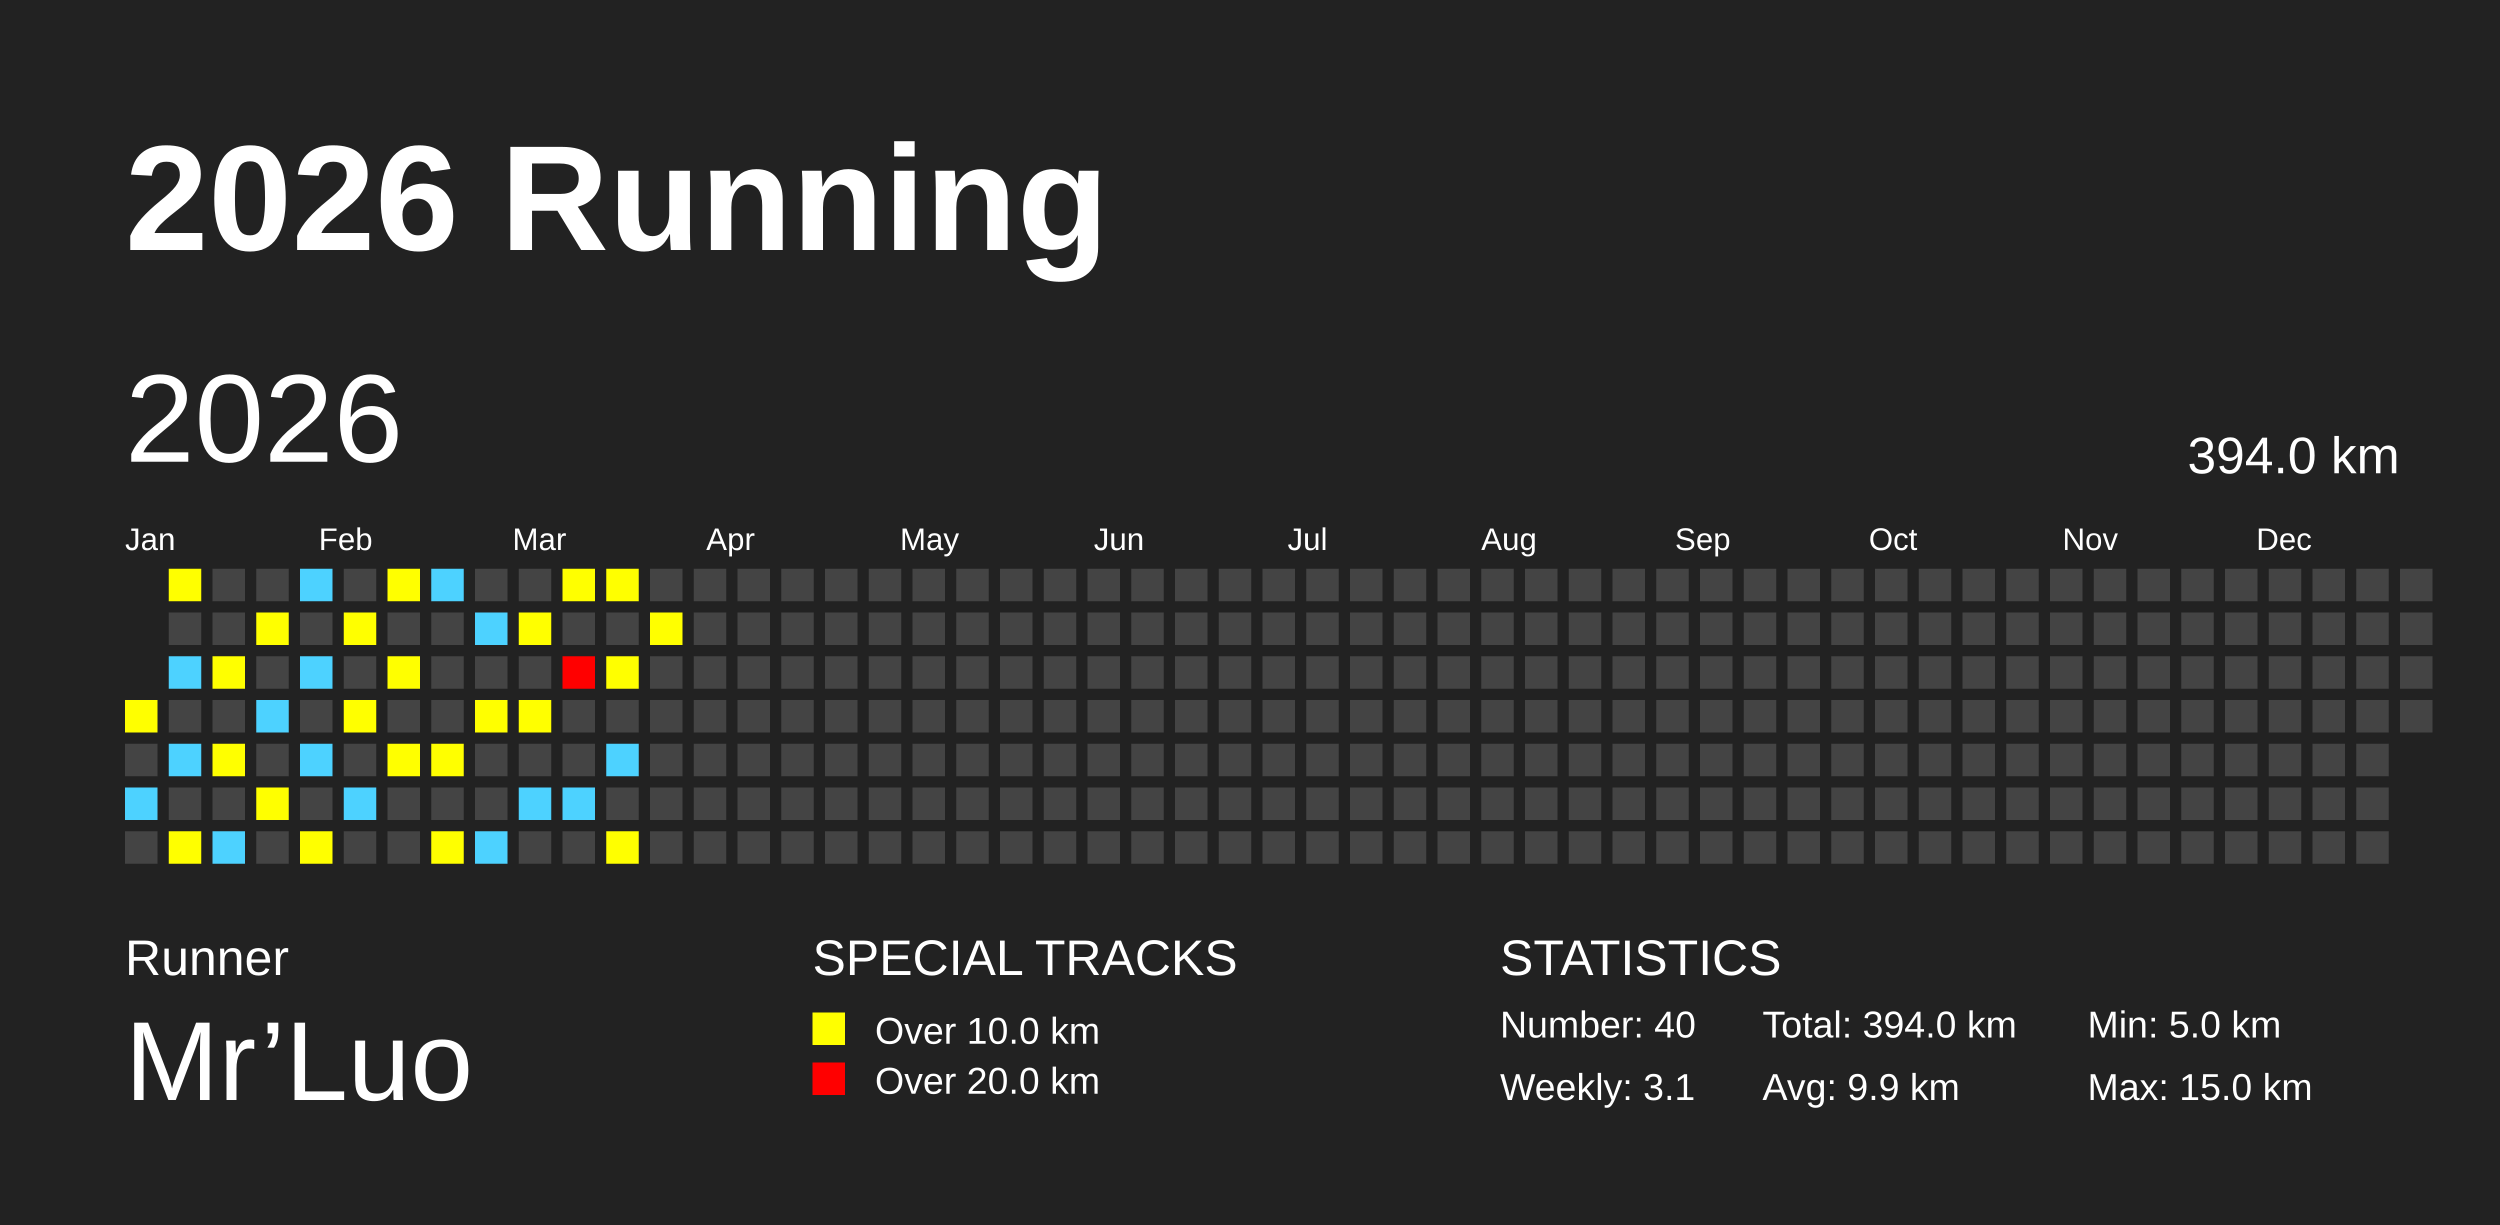
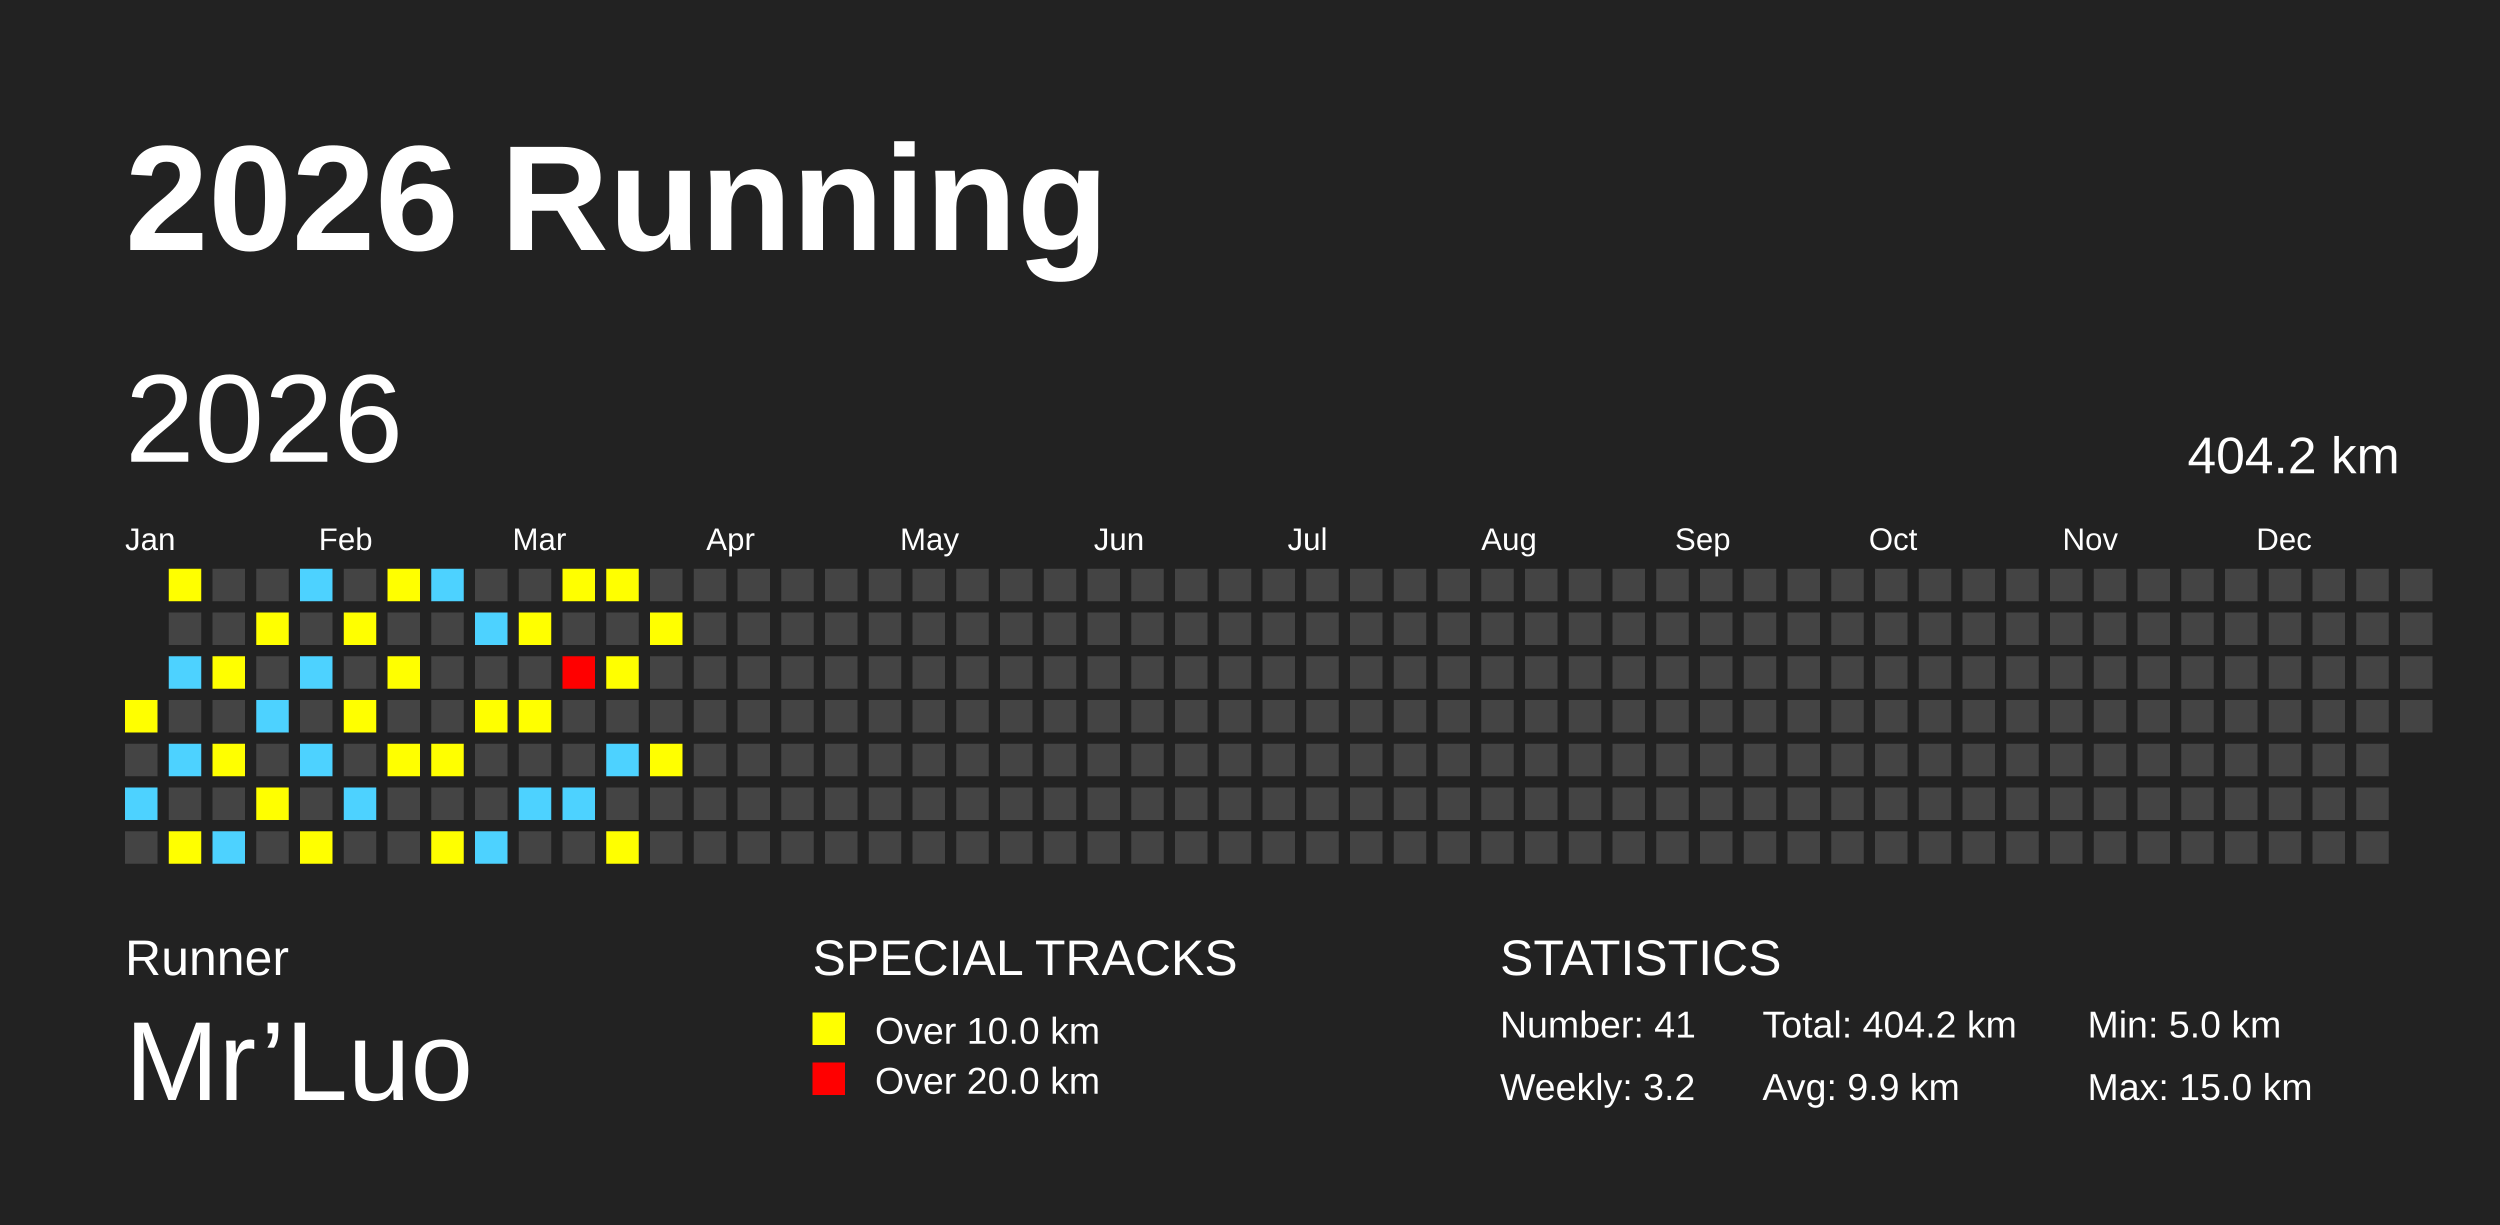
<svg xmlns="http://www.w3.org/2000/svg" baseProfile="full" height="98mm" version="1.1" viewBox="0,0,200,98" width="200mm">
  <defs />
  <rect fill="#222222" height="98" width="200" x="0" y="0" />
  <text fill="#FFFFFF" style="font-size:12px; font-family:Arial; font-weight:bold;" x="10" y="20">2026 Running</text>
  <text fill="#FFFFFF" style="font-size:4px; font-family:Arial" x="10" y="78">Runner</text>
  <text fill="#FFFFFF" style="font-size:9px; font-family:Arial" x="10" y="88">Mr’Luo</text>
  <text fill="#FFFFFF" style="font-size:4px; font-family:Arial" x="65" y="78">SPECIAL TRACKS</text>
  <rect fill="yellow" height="2.6" width="2.6" x="65" y="81" />
  <text fill="#FFFFFF" style="font-size:3px; font-family:Arial" x="70" y="83.5">Over 10.0 km</text>
  <rect fill="red" height="2.6" width="2.6" x="65" y="85" />
  <text fill="#FFFFFF" style="font-size:3px; font-family:Arial" x="70" y="87.5">Over 20.0 km</text>
  <text fill="#FFFFFF" style="font-size:4px; font-family:Arial" x="120" y="78">STATISTICS</text>
-   <text fill="#FFFFFF" style="font-size:3px; font-family:Arial" x="120" y="83">Number: 40</text>
-   <text fill="#FFFFFF" style="font-size:3px; font-family:Arial" x="120" y="88">Weekly: 3.1</text>
-   <text fill="#FFFFFF" style="font-size:3px; font-family:Arial" x="141" y="83">Total: 394.0 km</text>
+   <text fill="#FFFFFF" style="font-size:3px; font-family:Arial" x="120" y="83">Number: 41</text>
+   <text fill="#FFFFFF" style="font-size:3px; font-family:Arial" x="120" y="88">Weekly: 3.2</text>
+   <text fill="#FFFFFF" style="font-size:3px; font-family:Arial" x="141" y="83">Total: 404.2 km</text>
  <text fill="#FFFFFF" style="font-size:3px; font-family:Arial" x="141" y="88">Avg: 9.9 km</text>
  <text fill="#FFFFFF" style="font-size:3px; font-family:Arial" x="167" y="83">Min: 5.0 km</text>
  <text fill="#FFFFFF" style="font-size:3px; font-family:Arial" x="167" y="88">Max: 15.0 km</text>
  <text dominant-baseline="hanging" fill="#FFFFFF" style="font-size:10.0px; font-family:Arial;" x="10" y="30">2026</text>
-   <text dominant-baseline="hanging" fill="#FFFFFF" style="font-size:4.125px; font-family:Arial;" x="175" y="35">394.0 km</text>
+   <text dominant-baseline="hanging" fill="#FFFFFF" style="font-size:4.125px; font-family:Arial;" x="175" y="35">404.2 km</text>
  <text fill="#FFFFFF" style="font-size:2.5px; font-family:Arial" x="10.0" y="44">Jan</text>
  <text fill="#FFFFFF" style="font-size:2.5px; font-family:Arial" x="25.5" y="44">Feb</text>
  <text fill="#FFFFFF" style="font-size:2.5px; font-family:Arial" x="41.0" y="44">Mar</text>
  <text fill="#FFFFFF" style="font-size:2.5px; font-family:Arial" x="56.5" y="44">Apr</text>
  <text fill="#FFFFFF" style="font-size:2.5px; font-family:Arial" x="72.0" y="44">May</text>
  <text fill="#FFFFFF" style="font-size:2.5px; font-family:Arial" x="87.5" y="44">Jun</text>
  <text fill="#FFFFFF" style="font-size:2.5px; font-family:Arial" x="103.0" y="44">Jul</text>
  <text fill="#FFFFFF" style="font-size:2.5px; font-family:Arial" x="118.5" y="44">Aug</text>
  <text fill="#FFFFFF" style="font-size:2.5px; font-family:Arial" x="134.0" y="44">Sep</text>
  <text fill="#FFFFFF" style="font-size:2.5px; font-family:Arial" x="149.5" y="44">Oct</text>
  <text fill="#FFFFFF" style="font-size:2.5px; font-family:Arial" x="165.0" y="44">Nov</text>
  <text fill="#FFFFFF" style="font-size:2.5px; font-family:Arial" x="180.5" y="44">Dec</text>
  <rect fill="yellow" height="2.6" width="2.6" x="10.0" y="56.0" />
  <rect fill="#444444" height="2.6" width="2.6" x="10.0" y="59.5" />
  <rect fill="#4DD2FF" height="2.6" width="2.6" x="10.0" y="63.0" />
  <rect fill="#444444" height="2.6" width="2.6" x="10.0" y="66.5" />
  <rect fill="yellow" height="2.6" width="2.6" x="13.5" y="45.5" />
  <rect fill="#444444" height="2.6" width="2.6" x="13.5" y="49.0" />
  <rect fill="#4DD2FF" height="2.6" width="2.6" x="13.5" y="52.5" />
  <rect fill="#444444" height="2.6" width="2.6" x="13.5" y="56.0" />
  <rect fill="#4DD2FF" height="2.6" width="2.6" x="13.5" y="59.5" />
  <rect fill="#444444" height="2.6" width="2.6" x="13.5" y="63.0" />
  <rect fill="yellow" height="2.6" width="2.6" x="13.5" y="66.5" />
  <rect fill="#444444" height="2.6" width="2.6" x="17.0" y="45.5" />
  <rect fill="#444444" height="2.6" width="2.6" x="17.0" y="49.0" />
  <rect fill="yellow" height="2.6" width="2.6" x="17.0" y="52.5" />
  <rect fill="#444444" height="2.6" width="2.6" x="17.0" y="56.0" />
  <rect fill="yellow" height="2.6" width="2.6" x="17.0" y="59.5" />
  <rect fill="#444444" height="2.6" width="2.6" x="17.0" y="63.0" />
  <rect fill="#4DD2FF" height="2.6" width="2.6" x="17.0" y="66.5" />
  <rect fill="#444444" height="2.6" width="2.6" x="20.5" y="45.5" />
  <rect fill="yellow" height="2.6" width="2.6" x="20.5" y="49.0" />
  <rect fill="#444444" height="2.6" width="2.6" x="20.5" y="52.5" />
  <rect fill="#4DD2FF" height="2.6" width="2.6" x="20.5" y="56.0" />
  <rect fill="#444444" height="2.6" width="2.6" x="20.5" y="59.5" />
  <rect fill="yellow" height="2.6" width="2.6" x="20.5" y="63.0" />
  <rect fill="#444444" height="2.6" width="2.6" x="20.5" y="66.5" />
  <rect fill="#4DD2FF" height="2.6" width="2.6" x="24.0" y="45.5" />
  <rect fill="#444444" height="2.6" width="2.6" x="24.0" y="49.0" />
  <rect fill="#4DD2FF" height="2.6" width="2.6" x="24.0" y="52.5" />
  <rect fill="#444444" height="2.6" width="2.6" x="24.0" y="56.0" />
  <rect fill="#4DD2FF" height="2.6" width="2.6" x="24.0" y="59.5" />
  <rect fill="#444444" height="2.6" width="2.6" x="24.0" y="63.0" />
  <rect fill="yellow" height="2.6" width="2.6" x="24.0" y="66.5" />
  <rect fill="#444444" height="2.6" width="2.6" x="27.5" y="45.5" />
  <rect fill="yellow" height="2.6" width="2.6" x="27.5" y="49.0" />
  <rect fill="#444444" height="2.6" width="2.6" x="27.5" y="52.5" />
  <rect fill="yellow" height="2.6" width="2.6" x="27.5" y="56.0" />
  <rect fill="#444444" height="2.6" width="2.6" x="27.5" y="59.5" />
  <rect fill="#4DD2FF" height="2.6" width="2.6" x="27.5" y="63.0" />
  <rect fill="#444444" height="2.6" width="2.6" x="27.5" y="66.5" />
  <rect fill="yellow" height="2.6" width="2.6" x="31.0" y="45.5" />
  <rect fill="#444444" height="2.6" width="2.6" x="31.0" y="49.0" />
  <rect fill="yellow" height="2.6" width="2.6" x="31.0" y="52.5" />
  <rect fill="#444444" height="2.6" width="2.6" x="31.0" y="56.0" />
  <rect fill="yellow" height="2.6" width="2.6" x="31.0" y="59.5" />
  <rect fill="#444444" height="2.6" width="2.6" x="31.0" y="63.0" />
  <rect fill="#444444" height="2.6" width="2.6" x="31.0" y="66.5" />
  <rect fill="#4DD2FF" height="2.6" width="2.6" x="34.5" y="45.5" />
  <rect fill="#444444" height="2.6" width="2.6" x="34.5" y="49.0" />
  <rect fill="#444444" height="2.6" width="2.6" x="34.5" y="52.5" />
  <rect fill="#444444" height="2.6" width="2.6" x="34.5" y="56.0" />
  <rect fill="yellow" height="2.6" width="2.6" x="34.5" y="59.5" />
  <rect fill="#444444" height="2.6" width="2.6" x="34.5" y="63.0" />
  <rect fill="yellow" height="2.6" width="2.6" x="34.5" y="66.5" />
  <rect fill="#444444" height="2.6" width="2.6" x="38.0" y="45.5" />
  <rect fill="#4DD2FF" height="2.6" width="2.6" x="38.0" y="49.0" />
  <rect fill="#444444" height="2.6" width="2.6" x="38.0" y="52.5" />
  <rect fill="yellow" height="2.6" width="2.6" x="38.0" y="56.0" />
  <rect fill="#444444" height="2.6" width="2.6" x="38.0" y="59.5" />
  <rect fill="#444444" height="2.6" width="2.6" x="38.0" y="63.0" />
  <rect fill="#4DD2FF" height="2.6" width="2.6" x="38.0" y="66.5" />
  <rect fill="#444444" height="2.6" width="2.6" x="41.5" y="45.5" />
  <rect fill="yellow" height="2.6" width="2.6" x="41.5" y="49.0" />
  <rect fill="#444444" height="2.6" width="2.6" x="41.5" y="52.5" />
  <rect fill="yellow" height="2.6" width="2.6" x="41.5" y="56.0" />
  <rect fill="#444444" height="2.6" width="2.6" x="41.5" y="59.5" />
  <rect fill="#4DD2FF" height="2.6" width="2.6" x="41.5" y="63.0" />
  <rect fill="#444444" height="2.6" width="2.6" x="41.5" y="66.5" />
  <rect fill="yellow" height="2.6" width="2.6" x="45.0" y="45.5" />
  <rect fill="#444444" height="2.6" width="2.6" x="45.0" y="49.0" />
  <rect fill="red" height="2.6" width="2.6" x="45.0" y="52.5" />
  <rect fill="#444444" height="2.6" width="2.6" x="45.0" y="56.0" />
  <rect fill="#444444" height="2.6" width="2.6" x="45.0" y="59.5" />
  <rect fill="#4DD2FF" height="2.6" width="2.6" x="45.0" y="63.0" />
  <rect fill="#444444" height="2.6" width="2.6" x="45.0" y="66.5" />
  <rect fill="yellow" height="2.6" width="2.6" x="48.5" y="45.5" />
  <rect fill="#444444" height="2.6" width="2.6" x="48.5" y="49.0" />
  <rect fill="yellow" height="2.6" width="2.6" x="48.5" y="52.5" />
  <rect fill="#444444" height="2.6" width="2.6" x="48.5" y="56.0" />
  <rect fill="#4DD2FF" height="2.6" width="2.6" x="48.5" y="59.5" />
  <rect fill="#444444" height="2.6" width="2.6" x="48.5" y="63.0" />
  <rect fill="yellow" height="2.6" width="2.6" x="48.5" y="66.5" />
  <rect fill="#444444" height="2.6" width="2.6" x="52.0" y="45.5" />
  <rect fill="yellow" height="2.6" width="2.6" x="52.0" y="49.0" />
  <rect fill="#444444" height="2.6" width="2.6" x="52.0" y="52.5" />
  <rect fill="#444444" height="2.6" width="2.6" x="52.0" y="56.0" />
-   <rect fill="#444444" height="2.6" width="2.6" x="52.0" y="59.5" />
+   <rect fill="yellow" height="2.6" width="2.6" x="52.0" y="59.5" />
  <rect fill="#444444" height="2.6" width="2.6" x="52.0" y="63.0" />
  <rect fill="#444444" height="2.6" width="2.6" x="52.0" y="66.5" />
  <rect fill="#444444" height="2.6" width="2.6" x="55.5" y="45.5" />
  <rect fill="#444444" height="2.6" width="2.6" x="55.5" y="49.0" />
  <rect fill="#444444" height="2.6" width="2.6" x="55.5" y="52.5" />
  <rect fill="#444444" height="2.6" width="2.6" x="55.5" y="56.0" />
  <rect fill="#444444" height="2.6" width="2.6" x="55.5" y="59.5" />
  <rect fill="#444444" height="2.6" width="2.6" x="55.5" y="63.0" />
  <rect fill="#444444" height="2.6" width="2.6" x="55.5" y="66.5" />
  <rect fill="#444444" height="2.6" width="2.6" x="59.0" y="45.5" />
  <rect fill="#444444" height="2.6" width="2.6" x="59.0" y="49.0" />
  <rect fill="#444444" height="2.6" width="2.6" x="59.0" y="52.5" />
  <rect fill="#444444" height="2.6" width="2.6" x="59.0" y="56.0" />
  <rect fill="#444444" height="2.6" width="2.6" x="59.0" y="59.5" />
  <rect fill="#444444" height="2.6" width="2.6" x="59.0" y="63.0" />
  <rect fill="#444444" height="2.6" width="2.6" x="59.0" y="66.5" />
  <rect fill="#444444" height="2.6" width="2.6" x="62.5" y="45.5" />
  <rect fill="#444444" height="2.6" width="2.6" x="62.5" y="49.0" />
  <rect fill="#444444" height="2.6" width="2.6" x="62.5" y="52.5" />
  <rect fill="#444444" height="2.6" width="2.6" x="62.5" y="56.0" />
  <rect fill="#444444" height="2.6" width="2.6" x="62.5" y="59.5" />
  <rect fill="#444444" height="2.6" width="2.6" x="62.5" y="63.0" />
  <rect fill="#444444" height="2.6" width="2.6" x="62.5" y="66.5" />
  <rect fill="#444444" height="2.6" width="2.6" x="66.0" y="45.5" />
  <rect fill="#444444" height="2.6" width="2.6" x="66.0" y="49.0" />
  <rect fill="#444444" height="2.6" width="2.6" x="66.0" y="52.5" />
  <rect fill="#444444" height="2.6" width="2.6" x="66.0" y="56.0" />
  <rect fill="#444444" height="2.6" width="2.6" x="66.0" y="59.5" />
  <rect fill="#444444" height="2.6" width="2.6" x="66.0" y="63.0" />
  <rect fill="#444444" height="2.6" width="2.6" x="66.0" y="66.5" />
  <rect fill="#444444" height="2.6" width="2.6" x="69.5" y="45.5" />
  <rect fill="#444444" height="2.6" width="2.6" x="69.5" y="49.0" />
  <rect fill="#444444" height="2.6" width="2.6" x="69.5" y="52.5" />
  <rect fill="#444444" height="2.6" width="2.6" x="69.5" y="56.0" />
  <rect fill="#444444" height="2.6" width="2.6" x="69.5" y="59.5" />
  <rect fill="#444444" height="2.6" width="2.6" x="69.5" y="63.0" />
  <rect fill="#444444" height="2.6" width="2.6" x="69.5" y="66.5" />
  <rect fill="#444444" height="2.6" width="2.6" x="73.0" y="45.5" />
  <rect fill="#444444" height="2.6" width="2.6" x="73.0" y="49.0" />
  <rect fill="#444444" height="2.6" width="2.6" x="73.0" y="52.5" />
  <rect fill="#444444" height="2.6" width="2.6" x="73.0" y="56.0" />
  <rect fill="#444444" height="2.6" width="2.6" x="73.0" y="59.5" />
  <rect fill="#444444" height="2.6" width="2.6" x="73.0" y="63.0" />
  <rect fill="#444444" height="2.6" width="2.6" x="73.0" y="66.5" />
  <rect fill="#444444" height="2.6" width="2.6" x="76.5" y="45.5" />
  <rect fill="#444444" height="2.6" width="2.6" x="76.5" y="49.0" />
  <rect fill="#444444" height="2.6" width="2.6" x="76.5" y="52.5" />
  <rect fill="#444444" height="2.6" width="2.6" x="76.5" y="56.0" />
  <rect fill="#444444" height="2.6" width="2.6" x="76.5" y="59.5" />
  <rect fill="#444444" height="2.6" width="2.6" x="76.5" y="63.0" />
  <rect fill="#444444" height="2.6" width="2.6" x="76.5" y="66.5" />
  <rect fill="#444444" height="2.6" width="2.6" x="80.0" y="45.5" />
  <rect fill="#444444" height="2.6" width="2.6" x="80.0" y="49.0" />
  <rect fill="#444444" height="2.6" width="2.6" x="80.0" y="52.5" />
  <rect fill="#444444" height="2.6" width="2.6" x="80.0" y="56.0" />
  <rect fill="#444444" height="2.6" width="2.6" x="80.0" y="59.5" />
  <rect fill="#444444" height="2.6" width="2.6" x="80.0" y="63.0" />
  <rect fill="#444444" height="2.6" width="2.6" x="80.0" y="66.5" />
  <rect fill="#444444" height="2.6" width="2.6" x="83.5" y="45.5" />
  <rect fill="#444444" height="2.6" width="2.6" x="83.5" y="49.0" />
  <rect fill="#444444" height="2.6" width="2.6" x="83.5" y="52.5" />
  <rect fill="#444444" height="2.6" width="2.6" x="83.5" y="56.0" />
  <rect fill="#444444" height="2.6" width="2.6" x="83.5" y="59.5" />
  <rect fill="#444444" height="2.6" width="2.6" x="83.5" y="63.0" />
  <rect fill="#444444" height="2.6" width="2.6" x="83.5" y="66.5" />
  <rect fill="#444444" height="2.6" width="2.6" x="87.0" y="45.5" />
  <rect fill="#444444" height="2.6" width="2.6" x="87.0" y="49.0" />
  <rect fill="#444444" height="2.6" width="2.6" x="87.0" y="52.5" />
  <rect fill="#444444" height="2.6" width="2.6" x="87.0" y="56.0" />
  <rect fill="#444444" height="2.6" width="2.6" x="87.0" y="59.5" />
  <rect fill="#444444" height="2.6" width="2.6" x="87.0" y="63.0" />
  <rect fill="#444444" height="2.6" width="2.6" x="87.0" y="66.5" />
  <rect fill="#444444" height="2.6" width="2.6" x="90.5" y="45.5" />
  <rect fill="#444444" height="2.6" width="2.6" x="90.5" y="49.0" />
  <rect fill="#444444" height="2.6" width="2.6" x="90.5" y="52.5" />
  <rect fill="#444444" height="2.6" width="2.6" x="90.5" y="56.0" />
  <rect fill="#444444" height="2.6" width="2.6" x="90.5" y="59.5" />
  <rect fill="#444444" height="2.6" width="2.6" x="90.5" y="63.0" />
  <rect fill="#444444" height="2.6" width="2.6" x="90.5" y="66.5" />
  <rect fill="#444444" height="2.6" width="2.6" x="94.0" y="45.5" />
  <rect fill="#444444" height="2.6" width="2.6" x="94.0" y="49.0" />
  <rect fill="#444444" height="2.6" width="2.6" x="94.0" y="52.5" />
  <rect fill="#444444" height="2.6" width="2.6" x="94.0" y="56.0" />
  <rect fill="#444444" height="2.6" width="2.6" x="94.0" y="59.5" />
  <rect fill="#444444" height="2.6" width="2.6" x="94.0" y="63.0" />
  <rect fill="#444444" height="2.6" width="2.6" x="94.0" y="66.5" />
  <rect fill="#444444" height="2.6" width="2.6" x="97.5" y="45.5" />
  <rect fill="#444444" height="2.6" width="2.6" x="97.5" y="49.0" />
  <rect fill="#444444" height="2.6" width="2.6" x="97.5" y="52.5" />
  <rect fill="#444444" height="2.6" width="2.6" x="97.5" y="56.0" />
  <rect fill="#444444" height="2.6" width="2.6" x="97.5" y="59.5" />
  <rect fill="#444444" height="2.6" width="2.6" x="97.5" y="63.0" />
  <rect fill="#444444" height="2.6" width="2.6" x="97.5" y="66.5" />
  <rect fill="#444444" height="2.6" width="2.6" x="101.0" y="45.5" />
  <rect fill="#444444" height="2.6" width="2.6" x="101.0" y="49.0" />
  <rect fill="#444444" height="2.6" width="2.6" x="101.0" y="52.5" />
  <rect fill="#444444" height="2.6" width="2.6" x="101.0" y="56.0" />
  <rect fill="#444444" height="2.6" width="2.6" x="101.0" y="59.5" />
  <rect fill="#444444" height="2.6" width="2.6" x="101.0" y="63.0" />
  <rect fill="#444444" height="2.6" width="2.6" x="101.0" y="66.5" />
  <rect fill="#444444" height="2.6" width="2.6" x="104.5" y="45.5" />
  <rect fill="#444444" height="2.6" width="2.6" x="104.5" y="49.0" />
  <rect fill="#444444" height="2.6" width="2.6" x="104.5" y="52.5" />
  <rect fill="#444444" height="2.6" width="2.6" x="104.5" y="56.0" />
  <rect fill="#444444" height="2.6" width="2.6" x="104.5" y="59.5" />
  <rect fill="#444444" height="2.6" width="2.6" x="104.5" y="63.0" />
  <rect fill="#444444" height="2.6" width="2.6" x="104.5" y="66.5" />
  <rect fill="#444444" height="2.6" width="2.6" x="108.0" y="45.5" />
  <rect fill="#444444" height="2.6" width="2.6" x="108.0" y="49.0" />
  <rect fill="#444444" height="2.6" width="2.6" x="108.0" y="52.5" />
  <rect fill="#444444" height="2.6" width="2.6" x="108.0" y="56.0" />
  <rect fill="#444444" height="2.6" width="2.6" x="108.0" y="59.5" />
  <rect fill="#444444" height="2.6" width="2.6" x="108.0" y="63.0" />
  <rect fill="#444444" height="2.6" width="2.6" x="108.0" y="66.5" />
  <rect fill="#444444" height="2.6" width="2.6" x="111.5" y="45.5" />
  <rect fill="#444444" height="2.6" width="2.6" x="111.5" y="49.0" />
  <rect fill="#444444" height="2.6" width="2.6" x="111.5" y="52.5" />
  <rect fill="#444444" height="2.6" width="2.6" x="111.5" y="56.0" />
  <rect fill="#444444" height="2.6" width="2.6" x="111.5" y="59.5" />
  <rect fill="#444444" height="2.6" width="2.6" x="111.5" y="63.0" />
  <rect fill="#444444" height="2.6" width="2.6" x="111.5" y="66.5" />
  <rect fill="#444444" height="2.6" width="2.6" x="115.0" y="45.5" />
  <rect fill="#444444" height="2.6" width="2.6" x="115.0" y="49.0" />
  <rect fill="#444444" height="2.6" width="2.6" x="115.0" y="52.5" />
  <rect fill="#444444" height="2.6" width="2.6" x="115.0" y="56.0" />
  <rect fill="#444444" height="2.6" width="2.6" x="115.0" y="59.5" />
  <rect fill="#444444" height="2.6" width="2.6" x="115.0" y="63.0" />
  <rect fill="#444444" height="2.6" width="2.6" x="115.0" y="66.5" />
  <rect fill="#444444" height="2.6" width="2.6" x="118.5" y="45.5" />
  <rect fill="#444444" height="2.6" width="2.6" x="118.5" y="49.0" />
  <rect fill="#444444" height="2.6" width="2.6" x="118.5" y="52.5" />
  <rect fill="#444444" height="2.6" width="2.6" x="118.5" y="56.0" />
  <rect fill="#444444" height="2.6" width="2.6" x="118.5" y="59.5" />
  <rect fill="#444444" height="2.6" width="2.6" x="118.5" y="63.0" />
  <rect fill="#444444" height="2.6" width="2.6" x="118.5" y="66.5" />
  <rect fill="#444444" height="2.6" width="2.6" x="122.0" y="45.5" />
  <rect fill="#444444" height="2.6" width="2.6" x="122.0" y="49.0" />
  <rect fill="#444444" height="2.6" width="2.6" x="122.0" y="52.5" />
  <rect fill="#444444" height="2.6" width="2.6" x="122.0" y="56.0" />
  <rect fill="#444444" height="2.6" width="2.6" x="122.0" y="59.5" />
  <rect fill="#444444" height="2.6" width="2.6" x="122.0" y="63.0" />
  <rect fill="#444444" height="2.6" width="2.6" x="122.0" y="66.5" />
  <rect fill="#444444" height="2.6" width="2.6" x="125.5" y="45.5" />
  <rect fill="#444444" height="2.6" width="2.6" x="125.5" y="49.0" />
  <rect fill="#444444" height="2.6" width="2.6" x="125.5" y="52.5" />
  <rect fill="#444444" height="2.6" width="2.6" x="125.5" y="56.0" />
  <rect fill="#444444" height="2.6" width="2.6" x="125.5" y="59.5" />
  <rect fill="#444444" height="2.6" width="2.6" x="125.5" y="63.0" />
  <rect fill="#444444" height="2.6" width="2.6" x="125.5" y="66.5" />
  <rect fill="#444444" height="2.6" width="2.6" x="129.0" y="45.5" />
  <rect fill="#444444" height="2.6" width="2.6" x="129.0" y="49.0" />
  <rect fill="#444444" height="2.6" width="2.6" x="129.0" y="52.5" />
  <rect fill="#444444" height="2.6" width="2.6" x="129.0" y="56.0" />
  <rect fill="#444444" height="2.6" width="2.6" x="129.0" y="59.5" />
  <rect fill="#444444" height="2.6" width="2.6" x="129.0" y="63.0" />
  <rect fill="#444444" height="2.6" width="2.6" x="129.0" y="66.5" />
  <rect fill="#444444" height="2.6" width="2.6" x="132.5" y="45.5" />
  <rect fill="#444444" height="2.6" width="2.6" x="132.5" y="49.0" />
  <rect fill="#444444" height="2.6" width="2.6" x="132.5" y="52.5" />
  <rect fill="#444444" height="2.6" width="2.6" x="132.5" y="56.0" />
  <rect fill="#444444" height="2.6" width="2.6" x="132.5" y="59.5" />
  <rect fill="#444444" height="2.6" width="2.6" x="132.5" y="63.0" />
  <rect fill="#444444" height="2.6" width="2.6" x="132.5" y="66.5" />
  <rect fill="#444444" height="2.6" width="2.6" x="136.0" y="45.5" />
  <rect fill="#444444" height="2.6" width="2.6" x="136.0" y="49.0" />
  <rect fill="#444444" height="2.6" width="2.6" x="136.0" y="52.5" />
  <rect fill="#444444" height="2.6" width="2.6" x="136.0" y="56.0" />
  <rect fill="#444444" height="2.6" width="2.6" x="136.0" y="59.5" />
  <rect fill="#444444" height="2.6" width="2.6" x="136.0" y="63.0" />
  <rect fill="#444444" height="2.6" width="2.6" x="136.0" y="66.5" />
  <rect fill="#444444" height="2.6" width="2.6" x="139.5" y="45.5" />
  <rect fill="#444444" height="2.6" width="2.6" x="139.5" y="49.0" />
  <rect fill="#444444" height="2.6" width="2.6" x="139.5" y="52.5" />
  <rect fill="#444444" height="2.6" width="2.6" x="139.5" y="56.0" />
  <rect fill="#444444" height="2.6" width="2.6" x="139.5" y="59.5" />
  <rect fill="#444444" height="2.6" width="2.6" x="139.5" y="63.0" />
  <rect fill="#444444" height="2.6" width="2.6" x="139.5" y="66.5" />
  <rect fill="#444444" height="2.6" width="2.6" x="143.0" y="45.5" />
  <rect fill="#444444" height="2.6" width="2.6" x="143.0" y="49.0" />
  <rect fill="#444444" height="2.6" width="2.6" x="143.0" y="52.5" />
  <rect fill="#444444" height="2.6" width="2.6" x="143.0" y="56.0" />
  <rect fill="#444444" height="2.6" width="2.6" x="143.0" y="59.5" />
  <rect fill="#444444" height="2.6" width="2.6" x="143.0" y="63.0" />
  <rect fill="#444444" height="2.6" width="2.6" x="143.0" y="66.5" />
  <rect fill="#444444" height="2.6" width="2.6" x="146.5" y="45.5" />
  <rect fill="#444444" height="2.6" width="2.6" x="146.5" y="49.0" />
  <rect fill="#444444" height="2.6" width="2.6" x="146.5" y="52.5" />
  <rect fill="#444444" height="2.6" width="2.6" x="146.5" y="56.0" />
  <rect fill="#444444" height="2.6" width="2.6" x="146.5" y="59.5" />
  <rect fill="#444444" height="2.6" width="2.6" x="146.5" y="63.0" />
  <rect fill="#444444" height="2.6" width="2.6" x="146.5" y="66.5" />
  <rect fill="#444444" height="2.6" width="2.6" x="150.0" y="45.5" />
  <rect fill="#444444" height="2.6" width="2.6" x="150.0" y="49.0" />
  <rect fill="#444444" height="2.6" width="2.6" x="150.0" y="52.5" />
  <rect fill="#444444" height="2.6" width="2.6" x="150.0" y="56.0" />
  <rect fill="#444444" height="2.6" width="2.6" x="150.0" y="59.5" />
  <rect fill="#444444" height="2.6" width="2.6" x="150.0" y="63.0" />
  <rect fill="#444444" height="2.6" width="2.6" x="150.0" y="66.5" />
  <rect fill="#444444" height="2.6" width="2.6" x="153.5" y="45.5" />
  <rect fill="#444444" height="2.6" width="2.6" x="153.5" y="49.0" />
  <rect fill="#444444" height="2.6" width="2.6" x="153.5" y="52.5" />
  <rect fill="#444444" height="2.6" width="2.6" x="153.5" y="56.0" />
  <rect fill="#444444" height="2.6" width="2.6" x="153.5" y="59.5" />
  <rect fill="#444444" height="2.6" width="2.6" x="153.5" y="63.0" />
  <rect fill="#444444" height="2.6" width="2.6" x="153.5" y="66.5" />
  <rect fill="#444444" height="2.6" width="2.6" x="157.0" y="45.5" />
  <rect fill="#444444" height="2.6" width="2.6" x="157.0" y="49.0" />
  <rect fill="#444444" height="2.6" width="2.6" x="157.0" y="52.5" />
  <rect fill="#444444" height="2.6" width="2.6" x="157.0" y="56.0" />
  <rect fill="#444444" height="2.6" width="2.6" x="157.0" y="59.5" />
  <rect fill="#444444" height="2.6" width="2.6" x="157.0" y="63.0" />
  <rect fill="#444444" height="2.6" width="2.6" x="157.0" y="66.5" />
  <rect fill="#444444" height="2.6" width="2.6" x="160.5" y="45.5" />
  <rect fill="#444444" height="2.6" width="2.6" x="160.5" y="49.0" />
  <rect fill="#444444" height="2.6" width="2.6" x="160.5" y="52.5" />
  <rect fill="#444444" height="2.6" width="2.6" x="160.5" y="56.0" />
  <rect fill="#444444" height="2.6" width="2.6" x="160.5" y="59.5" />
  <rect fill="#444444" height="2.6" width="2.6" x="160.5" y="63.0" />
  <rect fill="#444444" height="2.6" width="2.6" x="160.5" y="66.5" />
  <rect fill="#444444" height="2.6" width="2.6" x="164.0" y="45.5" />
  <rect fill="#444444" height="2.6" width="2.6" x="164.0" y="49.0" />
  <rect fill="#444444" height="2.6" width="2.6" x="164.0" y="52.5" />
  <rect fill="#444444" height="2.6" width="2.6" x="164.0" y="56.0" />
  <rect fill="#444444" height="2.6" width="2.6" x="164.0" y="59.5" />
  <rect fill="#444444" height="2.6" width="2.6" x="164.0" y="63.0" />
  <rect fill="#444444" height="2.6" width="2.6" x="164.0" y="66.5" />
  <rect fill="#444444" height="2.6" width="2.6" x="167.5" y="45.5" />
  <rect fill="#444444" height="2.6" width="2.6" x="167.5" y="49.0" />
  <rect fill="#444444" height="2.6" width="2.6" x="167.5" y="52.5" />
  <rect fill="#444444" height="2.6" width="2.6" x="167.5" y="56.0" />
  <rect fill="#444444" height="2.6" width="2.6" x="167.5" y="59.5" />
  <rect fill="#444444" height="2.6" width="2.6" x="167.5" y="63.0" />
  <rect fill="#444444" height="2.6" width="2.6" x="167.5" y="66.5" />
  <rect fill="#444444" height="2.6" width="2.6" x="171.0" y="45.5" />
  <rect fill="#444444" height="2.6" width="2.6" x="171.0" y="49.0" />
  <rect fill="#444444" height="2.6" width="2.6" x="171.0" y="52.5" />
  <rect fill="#444444" height="2.6" width="2.6" x="171.0" y="56.0" />
  <rect fill="#444444" height="2.6" width="2.6" x="171.0" y="59.5" />
  <rect fill="#444444" height="2.6" width="2.6" x="171.0" y="63.0" />
  <rect fill="#444444" height="2.6" width="2.6" x="171.0" y="66.5" />
  <rect fill="#444444" height="2.6" width="2.6" x="174.5" y="45.5" />
  <rect fill="#444444" height="2.6" width="2.6" x="174.5" y="49.0" />
  <rect fill="#444444" height="2.6" width="2.6" x="174.5" y="52.5" />
  <rect fill="#444444" height="2.6" width="2.6" x="174.5" y="56.0" />
  <rect fill="#444444" height="2.6" width="2.6" x="174.5" y="59.5" />
  <rect fill="#444444" height="2.6" width="2.6" x="174.5" y="63.0" />
  <rect fill="#444444" height="2.6" width="2.6" x="174.5" y="66.5" />
  <rect fill="#444444" height="2.6" width="2.6" x="178.0" y="45.5" />
  <rect fill="#444444" height="2.6" width="2.6" x="178.0" y="49.0" />
  <rect fill="#444444" height="2.6" width="2.6" x="178.0" y="52.5" />
  <rect fill="#444444" height="2.6" width="2.6" x="178.0" y="56.0" />
  <rect fill="#444444" height="2.6" width="2.6" x="178.0" y="59.5" />
  <rect fill="#444444" height="2.6" width="2.6" x="178.0" y="63.0" />
  <rect fill="#444444" height="2.6" width="2.6" x="178.0" y="66.5" />
  <rect fill="#444444" height="2.6" width="2.6" x="181.5" y="45.5" />
  <rect fill="#444444" height="2.6" width="2.6" x="181.5" y="49.0" />
  <rect fill="#444444" height="2.6" width="2.6" x="181.5" y="52.5" />
  <rect fill="#444444" height="2.6" width="2.6" x="181.5" y="56.0" />
  <rect fill="#444444" height="2.6" width="2.6" x="181.5" y="59.5" />
  <rect fill="#444444" height="2.6" width="2.6" x="181.5" y="63.0" />
  <rect fill="#444444" height="2.6" width="2.6" x="181.5" y="66.5" />
  <rect fill="#444444" height="2.6" width="2.6" x="185.0" y="45.5" />
  <rect fill="#444444" height="2.6" width="2.6" x="185.0" y="49.0" />
  <rect fill="#444444" height="2.6" width="2.6" x="185.0" y="52.5" />
  <rect fill="#444444" height="2.6" width="2.6" x="185.0" y="56.0" />
  <rect fill="#444444" height="2.6" width="2.6" x="185.0" y="59.5" />
  <rect fill="#444444" height="2.6" width="2.6" x="185.0" y="63.0" />
  <rect fill="#444444" height="2.6" width="2.6" x="185.0" y="66.5" />
  <rect fill="#444444" height="2.6" width="2.6" x="188.5" y="45.5" />
  <rect fill="#444444" height="2.6" width="2.6" x="188.5" y="49.0" />
  <rect fill="#444444" height="2.6" width="2.6" x="188.5" y="52.5" />
  <rect fill="#444444" height="2.6" width="2.6" x="188.5" y="56.0" />
  <rect fill="#444444" height="2.6" width="2.6" x="188.5" y="59.5" />
  <rect fill="#444444" height="2.6" width="2.6" x="188.5" y="63.0" />
  <rect fill="#444444" height="2.6" width="2.6" x="188.5" y="66.5" />
  <rect fill="#444444" height="2.6" width="2.6" x="192.0" y="45.5" />
  <rect fill="#444444" height="2.6" width="2.6" x="192.0" y="49.0" />
  <rect fill="#444444" height="2.6" width="2.6" x="192.0" y="52.5" />
  <rect fill="#444444" height="2.6" width="2.6" x="192.0" y="56.0" />
</svg>
